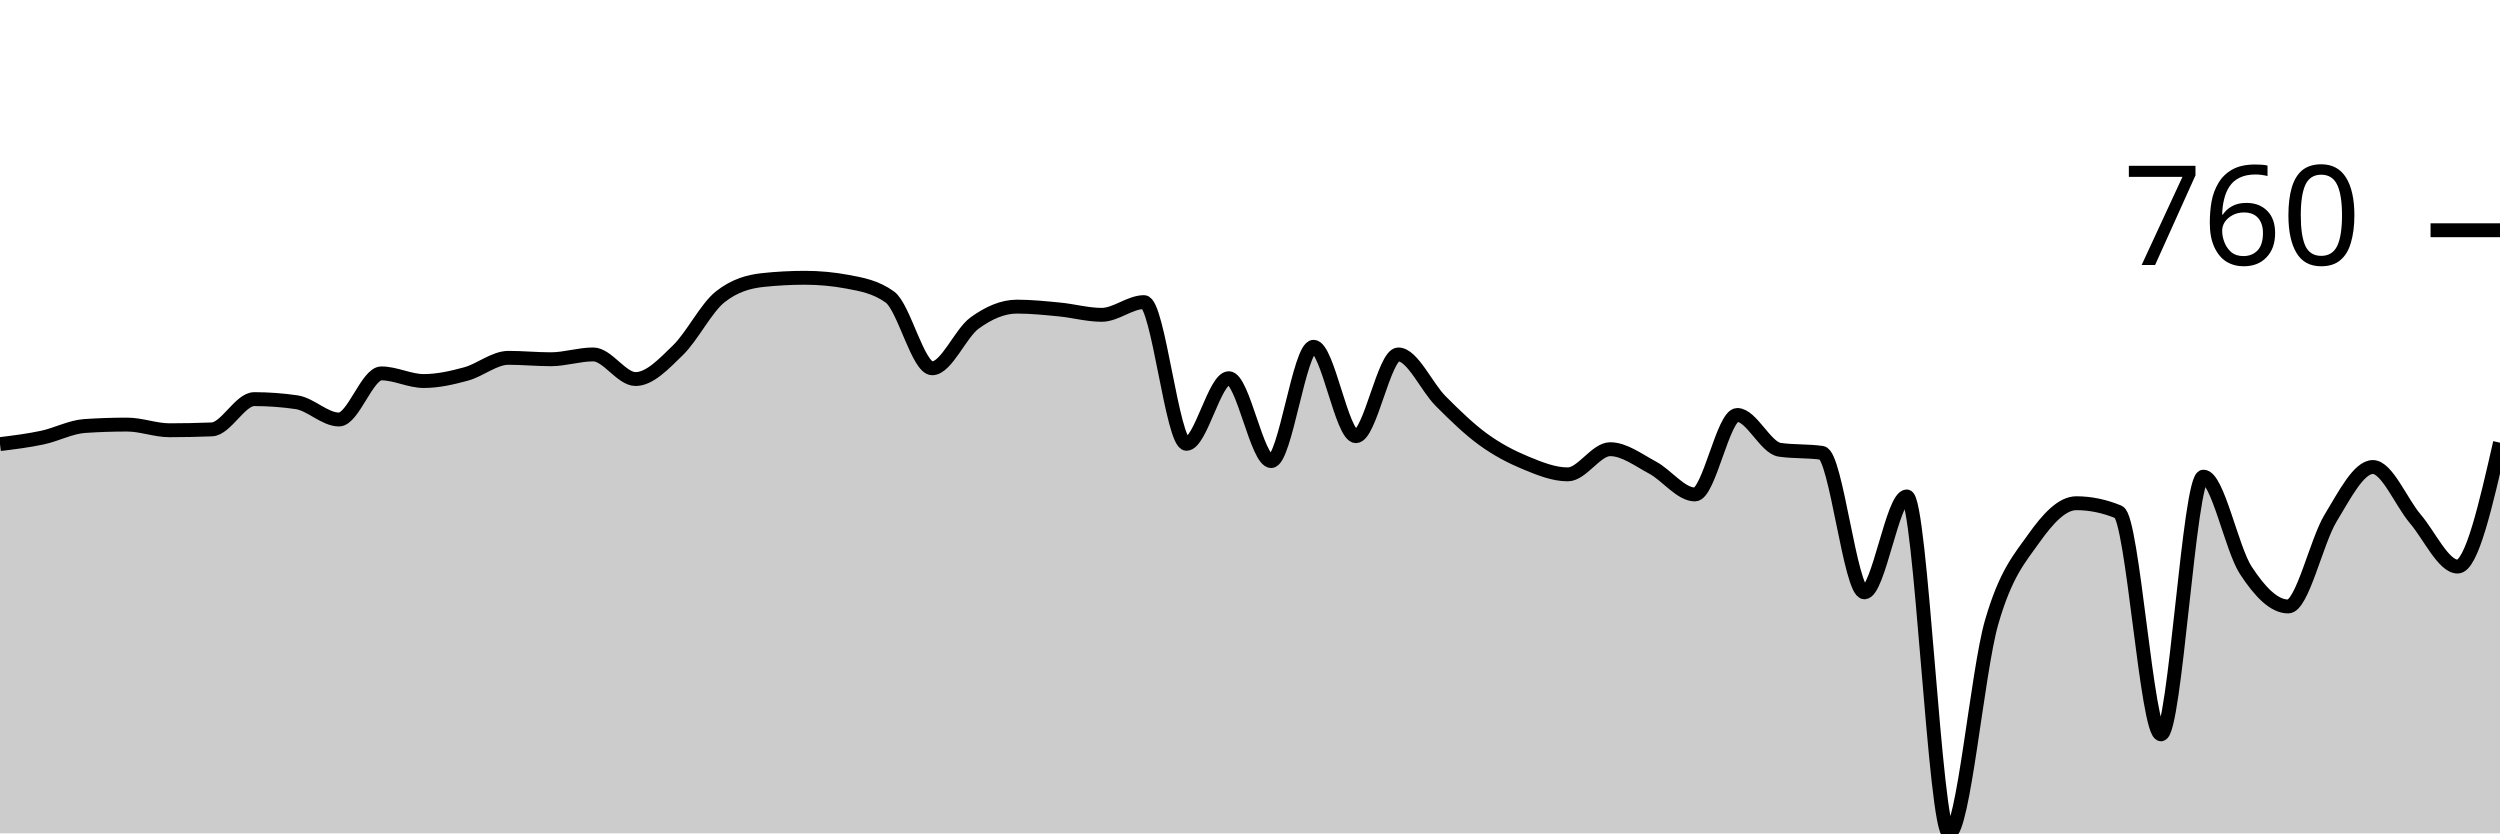
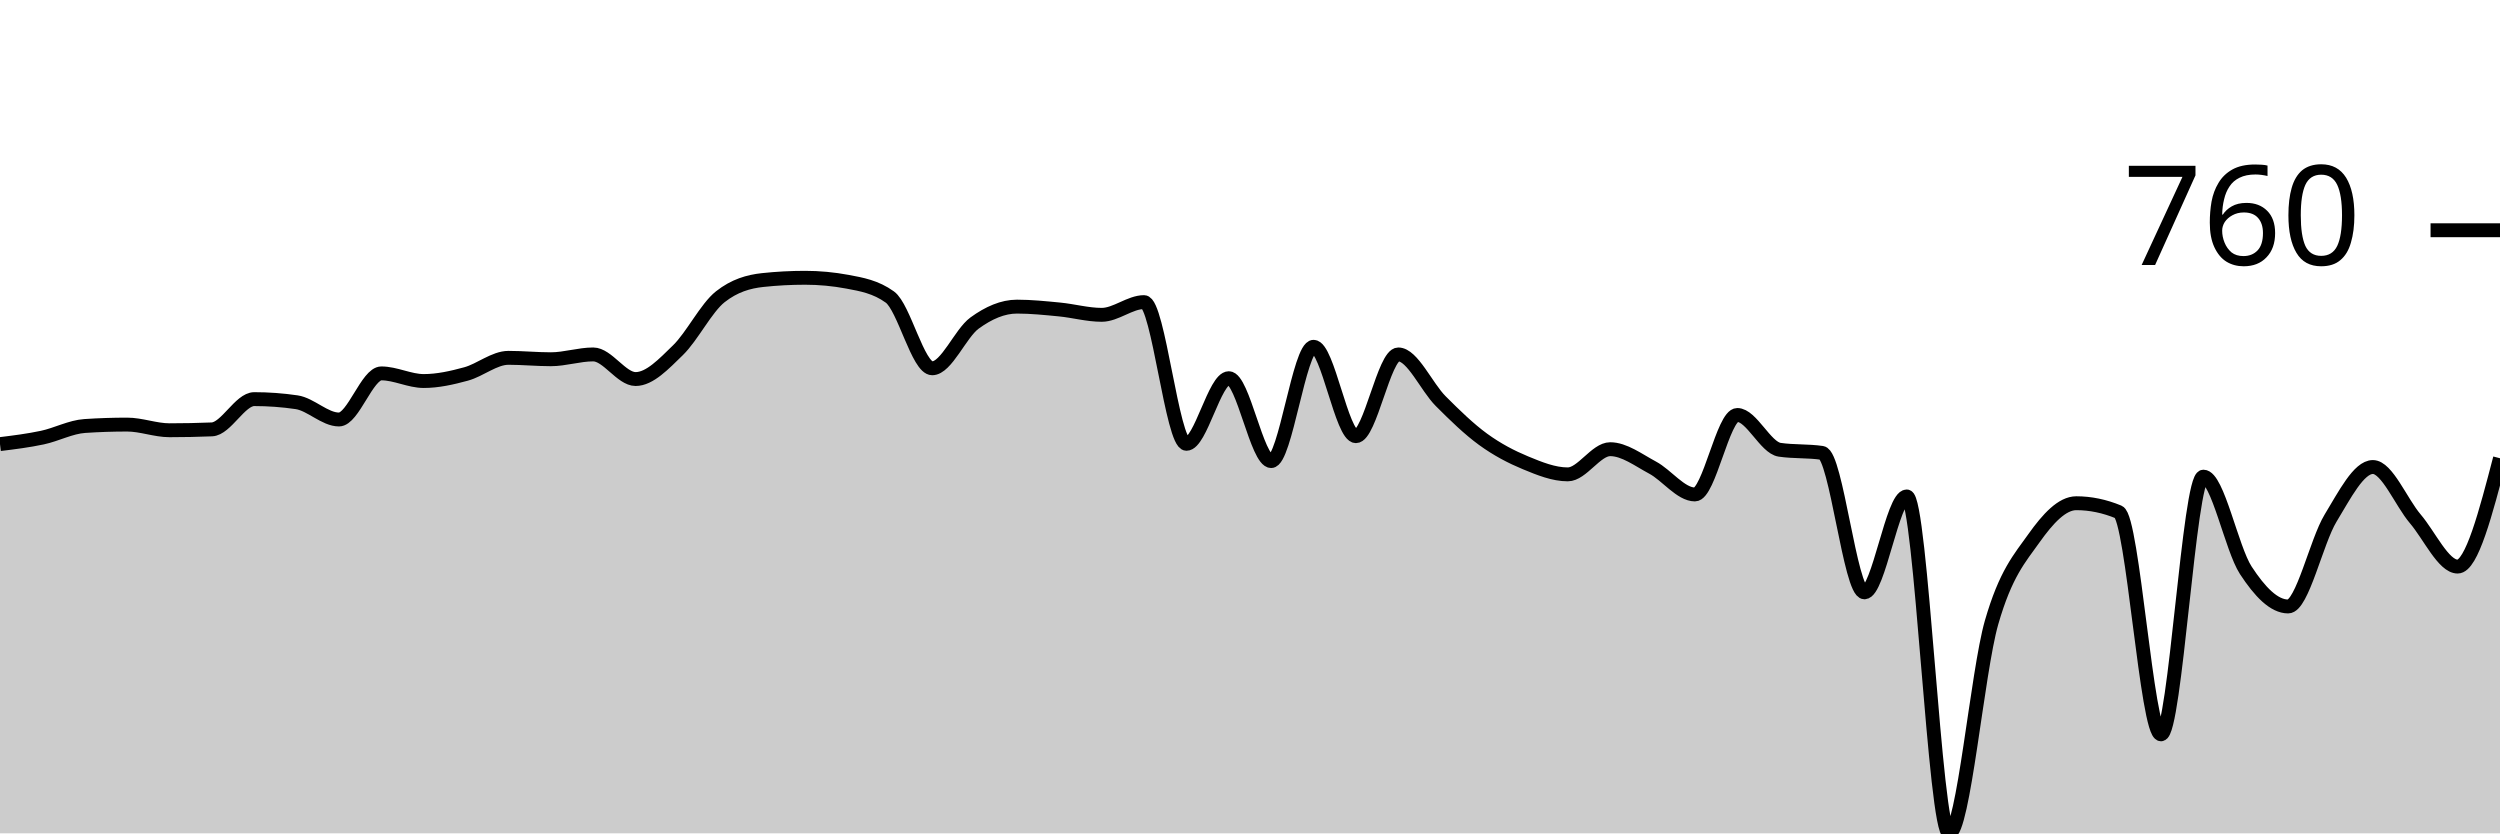
<svg xmlns="http://www.w3.org/2000/svg" viewBox="0 0 180 60">
  <g transform="translate(0,20)">
-     <path class="area" fill="rgba(0, 0, 0, 0.2)" d="M0,11.976C1.017,11.85,2.034,11.724,3.051,11.507C4.068,11.29,5.085,10.74,6.102,10.672C7.119,10.604,8.136,10.57,9.153,10.57C10.169,10.57,11.186,10.978,12.203,10.978C13.22,10.978,14.237,10.957,15.254,10.916C16.271,10.876,17.288,8.737,18.305,8.737C19.322,8.737,20.339,8.812,21.356,8.961C22.373,9.111,23.39,10.204,24.407,10.204C25.424,10.204,26.441,6.884,27.458,6.884C28.475,6.884,29.492,7.434,30.508,7.434C31.525,7.434,32.542,7.203,33.559,6.925C34.576,6.646,35.593,5.764,36.61,5.764C37.627,5.764,38.644,5.866,39.661,5.866C40.678,5.866,41.695,5.519,42.712,5.519C43.729,5.519,44.746,7.291,45.763,7.291C46.78,7.291,47.797,6.202,48.814,5.214C49.831,4.226,50.847,2.166,51.864,1.365C52.881,0.563,53.898,0.272,54.915,0.163C55.932,0.054,56.949,0,57.966,0C58.983,0,60,0.095,61.017,0.285C62.034,0.475,63.051,0.652,64.068,1.385C65.085,2.118,66.102,6.517,67.119,6.517C68.136,6.517,69.153,3.999,70.169,3.259C71.186,2.519,72.203,2.077,73.22,2.077C74.237,2.077,75.254,2.183,76.271,2.281C77.288,2.379,78.305,2.668,79.322,2.668C80.339,2.668,81.356,1.752,82.373,1.752C83.39,1.752,84.407,11.955,85.424,11.955C86.441,11.955,87.458,7.23,88.475,7.23C89.492,7.23,90.508,13.198,91.525,13.198C92.542,13.198,93.559,4.969,94.576,4.969C95.593,4.969,96.61,11.405,97.627,11.405C98.644,11.405,99.661,5.519,100.678,5.519C101.695,5.519,102.712,7.862,103.729,8.88C104.746,9.898,105.763,10.889,106.78,11.629C107.797,12.369,108.814,12.899,109.831,13.32C110.847,13.741,111.864,14.155,112.881,14.155C113.898,14.155,114.915,12.342,115.932,12.342C116.949,12.342,117.966,13.123,118.983,13.666C120,14.209,121.017,15.601,122.034,15.601C123.051,15.601,124.068,9.878,125.085,9.878C126.102,9.878,127.119,12.234,128.136,12.383C129.153,12.532,130.169,12.458,131.186,12.607C132.203,12.756,133.22,22.648,134.237,22.648C135.254,22.648,136.271,15.743,137.288,15.743C138.305,15.743,139.322,40,140.339,40C141.356,40,142.373,28.367,143.39,24.827C144.407,21.286,145.424,20.19,146.441,18.758C147.458,17.325,148.475,16.232,149.492,16.232C150.508,16.232,151.525,16.443,152.542,16.864C153.559,17.284,154.576,32.872,155.593,32.872C156.61,32.872,157.627,14.318,158.644,14.318C159.661,14.318,160.678,19.501,161.695,21.059C162.712,22.617,163.729,23.666,164.746,23.666C165.763,23.666,166.78,18.985,167.797,17.312C168.814,15.638,169.831,13.625,170.847,13.625C171.864,13.625,172.881,16.158,173.898,17.352C174.915,18.547,175.932,20.794,176.949,20.794C177.966,20.794,178.983,16.334,180,11.874L180,40C178.983,40,177.966,40,176.949,40C175.932,40,174.915,40,173.898,40C172.881,40,171.864,40,170.847,40C169.831,40,168.814,40,167.797,40C166.78,40,165.763,40,164.746,40C163.729,40,162.712,40,161.695,40C160.678,40,159.661,40,158.644,40C157.627,40,156.61,40,155.593,40C154.576,40,153.559,40,152.542,40C151.525,40,150.508,40,149.492,40C148.475,40,147.458,40,146.441,40C145.424,40,144.407,40,143.39,40C142.373,40,141.356,40,140.339,40C139.322,40,138.305,40,137.288,40C136.271,40,135.254,40,134.237,40C133.22,40,132.203,40,131.186,40C130.169,40,129.153,40,128.136,40C127.119,40,126.102,40,125.085,40C124.068,40,123.051,40,122.034,40C121.017,40,120,40,118.983,40C117.966,40,116.949,40,115.932,40C114.915,40,113.898,40,112.881,40C111.864,40,110.847,40,109.831,40C108.814,40,107.797,40,106.78,40C105.763,40,104.746,40,103.729,40C102.712,40,101.695,40,100.678,40C99.661,40,98.644,40,97.627,40C96.61,40,95.593,40,94.576,40C93.559,40,92.542,40,91.525,40C90.508,40,89.492,40,88.475,40C87.458,40,86.441,40,85.424,40C84.407,40,83.39,40,82.373,40C81.356,40,80.339,40,79.322,40C78.305,40,77.288,40,76.271,40C75.254,40,74.237,40,73.22,40C72.203,40,71.186,40,70.169,40C69.153,40,68.136,40,67.119,40C66.102,40,65.085,40,64.068,40C63.051,40,62.034,40,61.017,40C60,40,58.983,40,57.966,40C56.949,40,55.932,40,54.915,40C53.898,40,52.881,40,51.864,40C50.847,40,49.831,40,48.814,40C47.797,40,46.78,40,45.763,40C44.746,40,43.729,40,42.712,40C41.695,40,40.678,40,39.661,40C38.644,40,37.627,40,36.61,40C35.593,40,34.576,40,33.559,40C32.542,40,31.525,40,30.508,40C29.492,40,28.475,40,27.458,40C26.441,40,25.424,40,24.407,40C23.39,40,22.373,40,21.356,40C20.339,40,19.322,40,18.305,40C17.288,40,16.271,40,15.254,40C14.237,40,13.22,40,12.203,40C11.186,40,10.169,40,9.153,40C8.136,40,7.119,40,6.102,40C5.085,40,4.068,40,3.051,40C2.034,40,1.017,40,0,40Z" />
-     <path class="line" stroke="black" fill="none" d="M0,11.976C1.017,11.85,2.034,11.724,3.051,11.507C4.068,11.29,5.085,10.74,6.102,10.672C7.119,10.604,8.136,10.57,9.153,10.57C10.169,10.57,11.186,10.978,12.203,10.978C13.22,10.978,14.237,10.957,15.254,10.916C16.271,10.876,17.288,8.737,18.305,8.737C19.322,8.737,20.339,8.812,21.356,8.961C22.373,9.111,23.39,10.204,24.407,10.204C25.424,10.204,26.441,6.884,27.458,6.884C28.475,6.884,29.492,7.434,30.508,7.434C31.525,7.434,32.542,7.203,33.559,6.925C34.576,6.646,35.593,5.764,36.61,5.764C37.627,5.764,38.644,5.866,39.661,5.866C40.678,5.866,41.695,5.519,42.712,5.519C43.729,5.519,44.746,7.291,45.763,7.291C46.78,7.291,47.797,6.202,48.814,5.214C49.831,4.226,50.847,2.166,51.864,1.365C52.881,0.563,53.898,0.272,54.915,0.163C55.932,0.054,56.949,0,57.966,0C58.983,0,60,0.095,61.017,0.285C62.034,0.475,63.051,0.652,64.068,1.385C65.085,2.118,66.102,6.517,67.119,6.517C68.136,6.517,69.153,3.999,70.169,3.259C71.186,2.519,72.203,2.077,73.22,2.077C74.237,2.077,75.254,2.183,76.271,2.281C77.288,2.379,78.305,2.668,79.322,2.668C80.339,2.668,81.356,1.752,82.373,1.752C83.39,1.752,84.407,11.955,85.424,11.955C86.441,11.955,87.458,7.23,88.475,7.23C89.492,7.23,90.508,13.198,91.525,13.198C92.542,13.198,93.559,4.969,94.576,4.969C95.593,4.969,96.61,11.405,97.627,11.405C98.644,11.405,99.661,5.519,100.678,5.519C101.695,5.519,102.712,7.862,103.729,8.88C104.746,9.898,105.763,10.889,106.78,11.629C107.797,12.369,108.814,12.899,109.831,13.32C110.847,13.741,111.864,14.155,112.881,14.155C113.898,14.155,114.915,12.342,115.932,12.342C116.949,12.342,117.966,13.123,118.983,13.666C120,14.209,121.017,15.601,122.034,15.601C123.051,15.601,124.068,9.878,125.085,9.878C126.102,9.878,127.119,12.234,128.136,12.383C129.153,12.532,130.169,12.458,131.186,12.607C132.203,12.756,133.22,22.648,134.237,22.648C135.254,22.648,136.271,15.743,137.288,15.743C138.305,15.743,139.322,40,140.339,40C141.356,40,142.373,28.367,143.39,24.827C144.407,21.286,145.424,20.19,146.441,18.758C147.458,17.325,148.475,16.232,149.492,16.232C150.508,16.232,151.525,16.443,152.542,16.864C153.559,17.284,154.576,32.872,155.593,32.872C156.61,32.872,157.627,14.318,158.644,14.318C159.661,14.318,160.678,19.501,161.695,21.059C162.712,22.617,163.729,23.666,164.746,23.666C165.763,23.666,166.78,18.985,167.797,17.312C168.814,15.638,169.831,13.625,170.847,13.625C171.864,13.625,172.881,16.158,173.898,17.352C174.915,18.547,175.932,20.794,176.949,20.794C177.966,20.794,178.983,16.334,180,11.874" />
+     <path class="area" fill="rgba(0, 0, 0, 0.2)" d="M0,11.976C1.017,11.85,2.034,11.724,3.051,11.507C4.068,11.29,5.085,10.74,6.102,10.672C7.119,10.604,8.136,10.57,9.153,10.57C10.169,10.57,11.186,10.978,12.203,10.978C13.22,10.978,14.237,10.957,15.254,10.916C16.271,10.876,17.288,8.737,18.305,8.737C19.322,8.737,20.339,8.812,21.356,8.961C22.373,9.111,23.39,10.204,24.407,10.204C25.424,10.204,26.441,6.884,27.458,6.884C28.475,6.884,29.492,7.434,30.508,7.434C31.525,7.434,32.542,7.203,33.559,6.925C34.576,6.646,35.593,5.764,36.61,5.764C37.627,5.764,38.644,5.866,39.661,5.866C40.678,5.866,41.695,5.519,42.712,5.519C43.729,5.519,44.746,7.291,45.763,7.291C46.78,7.291,47.797,6.202,48.814,5.214C49.831,4.226,50.847,2.166,51.864,1.365C52.881,0.563,53.898,0.272,54.915,0.163C55.932,0.054,56.949,0,57.966,0C58.983,0,60,0.095,61.017,0.285C62.034,0.475,63.051,0.652,64.068,1.385C65.085,2.118,66.102,6.517,67.119,6.517C68.136,6.517,69.153,3.999,70.169,3.259C71.186,2.519,72.203,2.077,73.22,2.077C74.237,2.077,75.254,2.183,76.271,2.281C77.288,2.379,78.305,2.668,79.322,2.668C80.339,2.668,81.356,1.752,82.373,1.752C83.39,1.752,84.407,11.955,85.424,11.955C86.441,11.955,87.458,7.23,88.475,7.23C89.492,7.23,90.508,13.198,91.525,13.198C92.542,13.198,93.559,4.969,94.576,4.969C95.593,4.969,96.61,11.405,97.627,11.405C98.644,11.405,99.661,5.519,100.678,5.519C101.695,5.519,102.712,7.862,103.729,8.88C104.746,9.898,105.763,10.889,106.78,11.629C107.797,12.369,108.814,12.899,109.831,13.32C110.847,13.741,111.864,14.155,112.881,14.155C113.898,14.155,114.915,12.342,115.932,12.342C116.949,12.342,117.966,13.123,118.983,13.666C120,14.209,121.017,15.601,122.034,15.601C123.051,15.601,124.068,9.878,125.085,9.878C126.102,9.878,127.119,12.234,128.136,12.383C129.153,12.532,130.169,12.458,131.186,12.607C132.203,12.756,133.22,22.648,134.237,22.648C135.254,22.648,136.271,15.743,137.288,15.743C138.305,15.743,139.322,40,140.339,40C141.356,40,142.373,28.367,143.39,24.827C144.407,21.286,145.424,20.19,146.441,18.758C147.458,17.325,148.475,16.232,149.492,16.232C150.508,16.232,151.525,16.443,152.542,16.864C153.559,17.284,154.576,32.872,155.593,32.872C156.61,32.872,157.627,14.318,158.644,14.318C159.661,14.318,160.678,19.501,161.695,21.059C162.712,22.617,163.729,23.666,164.746,23.666C165.763,23.666,166.78,18.985,167.797,17.312C168.814,15.638,169.831,13.625,170.847,13.625C171.864,13.625,172.881,16.158,173.898,17.352C174.915,18.547,175.932,20.794,176.949,20.794C177.966,20.794,178.983,16.894,180,12.994L180,40C178.983,40,177.966,40,176.949,40C175.932,40,174.915,40,173.898,40C172.881,40,171.864,40,170.847,40C169.831,40,168.814,40,167.797,40C166.78,40,165.763,40,164.746,40C163.729,40,162.712,40,161.695,40C160.678,40,159.661,40,158.644,40C157.627,40,156.61,40,155.593,40C154.576,40,153.559,40,152.542,40C151.525,40,150.508,40,149.492,40C148.475,40,147.458,40,146.441,40C145.424,40,144.407,40,143.39,40C142.373,40,141.356,40,140.339,40C139.322,40,138.305,40,137.288,40C136.271,40,135.254,40,134.237,40C133.22,40,132.203,40,131.186,40C130.169,40,129.153,40,128.136,40C127.119,40,126.102,40,125.085,40C124.068,40,123.051,40,122.034,40C121.017,40,120,40,118.983,40C117.966,40,116.949,40,115.932,40C114.915,40,113.898,40,112.881,40C111.864,40,110.847,40,109.831,40C108.814,40,107.797,40,106.78,40C105.763,40,104.746,40,103.729,40C102.712,40,101.695,40,100.678,40C99.661,40,98.644,40,97.627,40C96.61,40,95.593,40,94.576,40C93.559,40,92.542,40,91.525,40C90.508,40,89.492,40,88.475,40C87.458,40,86.441,40,85.424,40C84.407,40,83.39,40,82.373,40C81.356,40,80.339,40,79.322,40C78.305,40,77.288,40,76.271,40C75.254,40,74.237,40,73.22,40C72.203,40,71.186,40,70.169,40C69.153,40,68.136,40,67.119,40C66.102,40,65.085,40,64.068,40C63.051,40,62.034,40,61.017,40C60,40,58.983,40,57.966,40C56.949,40,55.932,40,54.915,40C53.898,40,52.881,40,51.864,40C50.847,40,49.831,40,48.814,40C47.797,40,46.78,40,45.763,40C44.746,40,43.729,40,42.712,40C41.695,40,40.678,40,39.661,40C38.644,40,37.627,40,36.61,40C35.593,40,34.576,40,33.559,40C32.542,40,31.525,40,30.508,40C29.492,40,28.475,40,27.458,40C26.441,40,25.424,40,24.407,40C23.39,40,22.373,40,21.356,40C20.339,40,19.322,40,18.305,40C17.288,40,16.271,40,15.254,40C14.237,40,13.22,40,12.203,40C11.186,40,10.169,40,9.153,40C8.136,40,7.119,40,6.102,40C5.085,40,4.068,40,3.051,40C2.034,40,1.017,40,0,40Z" />
+     <path class="line" stroke="black" fill="none" d="M0,11.976C1.017,11.85,2.034,11.724,3.051,11.507C4.068,11.29,5.085,10.74,6.102,10.672C7.119,10.604,8.136,10.57,9.153,10.57C10.169,10.57,11.186,10.978,12.203,10.978C13.22,10.978,14.237,10.957,15.254,10.916C16.271,10.876,17.288,8.737,18.305,8.737C19.322,8.737,20.339,8.812,21.356,8.961C22.373,9.111,23.39,10.204,24.407,10.204C25.424,10.204,26.441,6.884,27.458,6.884C28.475,6.884,29.492,7.434,30.508,7.434C31.525,7.434,32.542,7.203,33.559,6.925C34.576,6.646,35.593,5.764,36.61,5.764C37.627,5.764,38.644,5.866,39.661,5.866C40.678,5.866,41.695,5.519,42.712,5.519C43.729,5.519,44.746,7.291,45.763,7.291C46.78,7.291,47.797,6.202,48.814,5.214C49.831,4.226,50.847,2.166,51.864,1.365C52.881,0.563,53.898,0.272,54.915,0.163C55.932,0.054,56.949,0,57.966,0C58.983,0,60,0.095,61.017,0.285C62.034,0.475,63.051,0.652,64.068,1.385C65.085,2.118,66.102,6.517,67.119,6.517C68.136,6.517,69.153,3.999,70.169,3.259C71.186,2.519,72.203,2.077,73.22,2.077C74.237,2.077,75.254,2.183,76.271,2.281C77.288,2.379,78.305,2.668,79.322,2.668C80.339,2.668,81.356,1.752,82.373,1.752C83.39,1.752,84.407,11.955,85.424,11.955C86.441,11.955,87.458,7.23,88.475,7.23C89.492,7.23,90.508,13.198,91.525,13.198C92.542,13.198,93.559,4.969,94.576,4.969C95.593,4.969,96.61,11.405,97.627,11.405C98.644,11.405,99.661,5.519,100.678,5.519C101.695,5.519,102.712,7.862,103.729,8.88C104.746,9.898,105.763,10.889,106.78,11.629C107.797,12.369,108.814,12.899,109.831,13.32C110.847,13.741,111.864,14.155,112.881,14.155C113.898,14.155,114.915,12.342,115.932,12.342C116.949,12.342,117.966,13.123,118.983,13.666C120,14.209,121.017,15.601,122.034,15.601C123.051,15.601,124.068,9.878,125.085,9.878C126.102,9.878,127.119,12.234,128.136,12.383C129.153,12.532,130.169,12.458,131.186,12.607C132.203,12.756,133.22,22.648,134.237,22.648C135.254,22.648,136.271,15.743,137.288,15.743C138.305,15.743,139.322,40,140.339,40C141.356,40,142.373,28.367,143.39,24.827C144.407,21.286,145.424,20.19,146.441,18.758C147.458,17.325,148.475,16.232,149.492,16.232C150.508,16.232,151.525,16.443,152.542,16.864C153.559,17.284,154.576,32.872,155.593,32.872C156.61,32.872,157.627,14.318,158.644,14.318C159.661,14.318,160.678,19.501,161.695,21.059C162.712,22.617,163.729,23.666,164.746,23.666C165.763,23.666,166.78,18.985,167.797,17.312C168.814,15.638,169.831,13.625,170.847,13.625C171.864,13.625,172.881,16.158,173.898,17.352C174.915,18.547,175.932,20.794,176.949,20.794C177.966,20.794,178.983,16.894,180,12.994" />
    <path class="axis-ceiling" stroke-width="1" stroke="black" fill="none" d="M175,-3.422L180,-3.422" />
    <text class="axis-ceiling-label" font-family="sans-serif" text-anchor="end" font-size="10px" x="170" y="-0.922">760</text>
  </g>
</svg>
